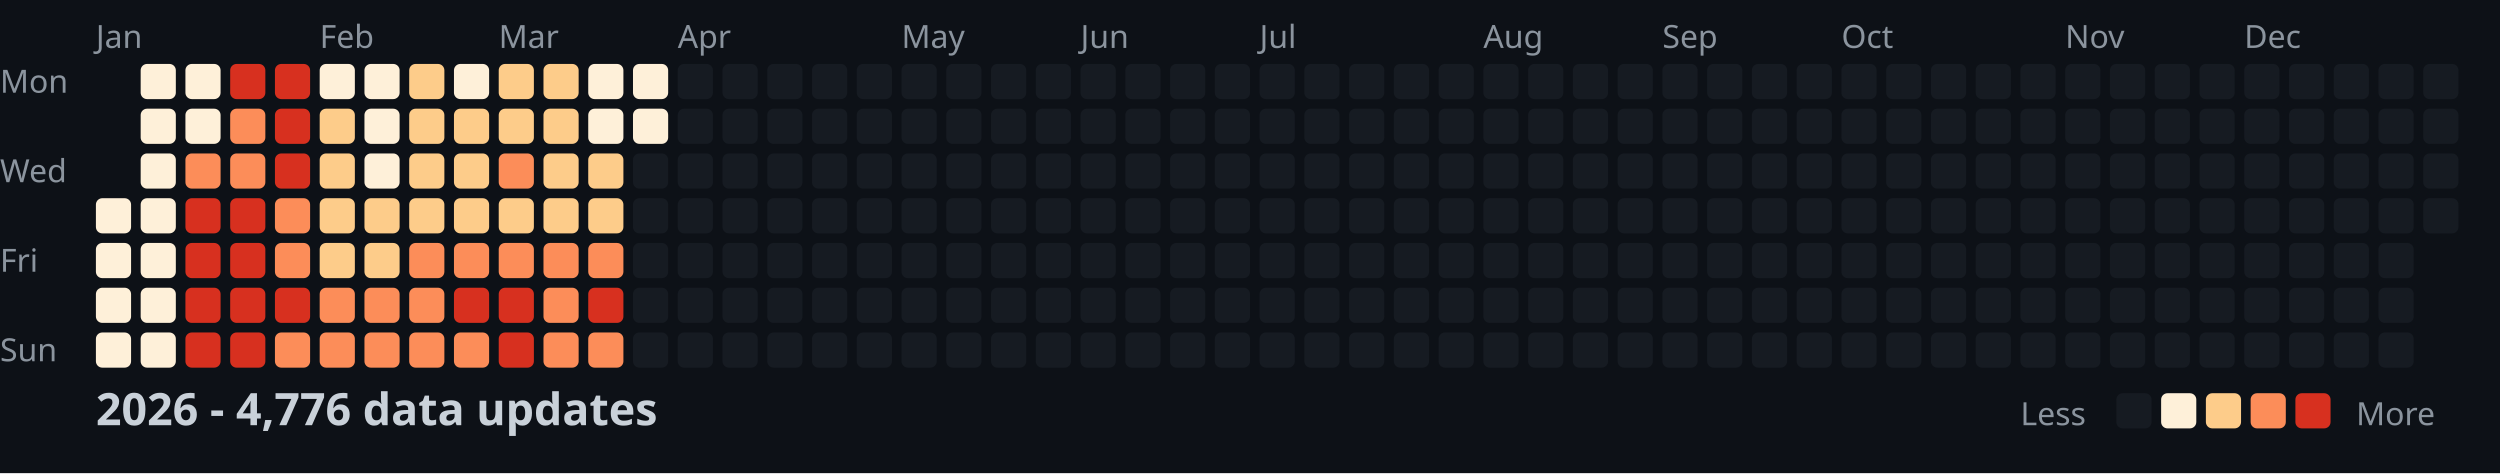
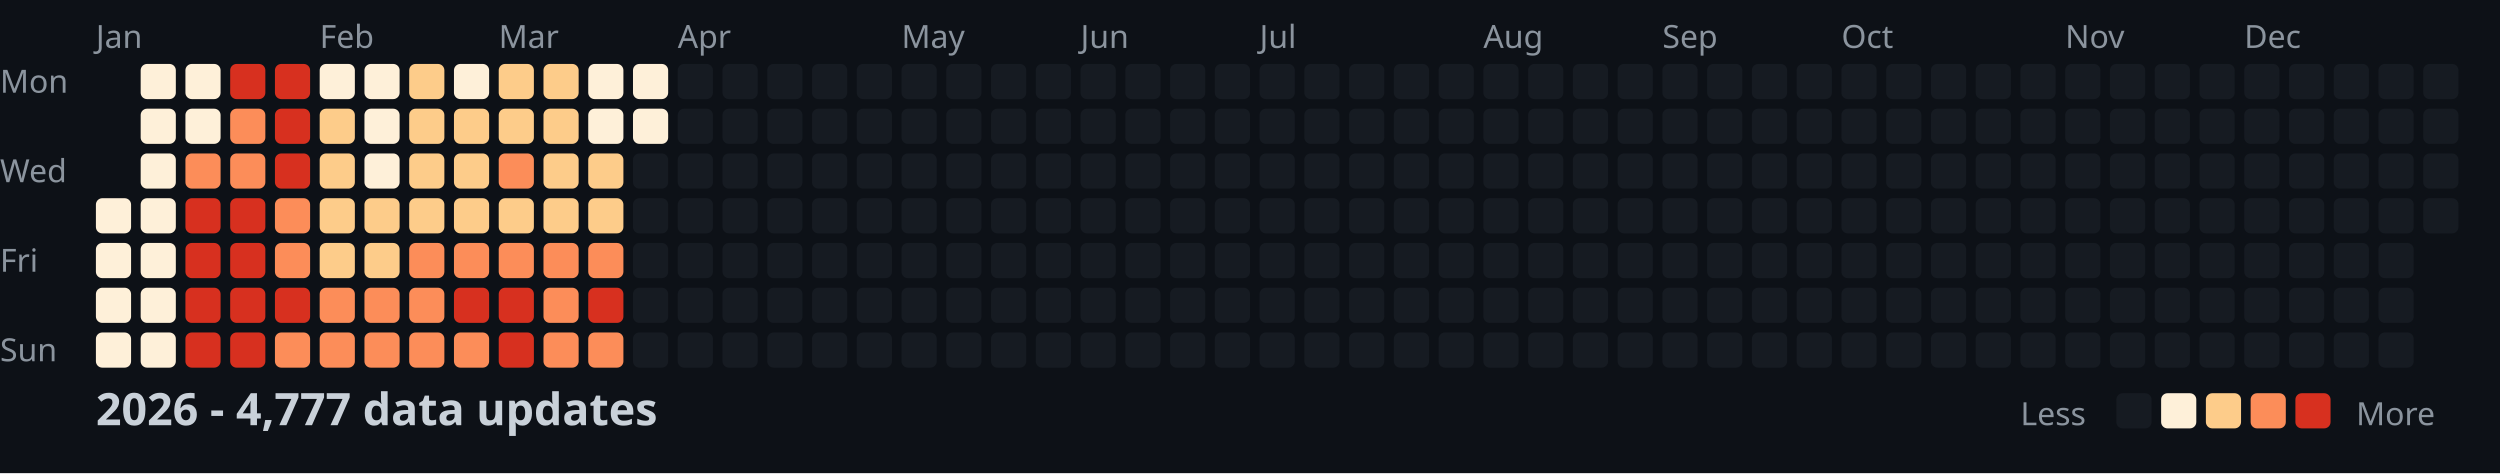
<svg xmlns="http://www.w3.org/2000/svg" width="782" height="148">
  <style>
    .month { font: 10px sans-serif; fill: #8b949e; }
    .day { font: 10px sans-serif; fill: #8b949e; }
    .title { font: bold 14px sans-serif; fill: #c9d1d9; }
    .legend { font: 10px sans-serif; fill: #8b949e; }
  </style>
  <rect width="100%" height="100%" fill="#0d1117" />
  <text x="0" y="29" class="day">Mon</text>
  <text x="0" y="57" class="day">Wed</text>
  <text x="0" y="85" class="day">Fri</text>
  <text x="0" y="113" class="day">Sun</text>
  <text x="30" y="15" class="month">Jan</text>
  <text x="100" y="15" class="month">Feb</text>
  <text x="156" y="15" class="month">Mar</text>
  <text x="212" y="15" class="month">Apr</text>
  <text x="282" y="15" class="month">May</text>
  <text x="338" y="15" class="month">Jun</text>
  <text x="394" y="15" class="month">Jul</text>
  <text x="464" y="15" class="month">Aug</text>
  <text x="520" y="15" class="month">Sep</text>
  <text x="576" y="15" class="month">Oct</text>
  <text x="646" y="15" class="month">Nov</text>
  <text x="702" y="15" class="month">Dec</text>
  <rect x="30" y="62" width="11" height="11" fill="#fef0d9" rx="2" />
  <rect x="30" y="76" width="11" height="11" fill="#fef0d9" rx="2" />
  <rect x="30" y="90" width="11" height="11" fill="#fef0d9" rx="2" />
  <rect x="30" y="104" width="11" height="11" fill="#fef0d9" rx="2" />
  <rect x="44" y="20" width="11" height="11" fill="#fef0d9" rx="2" />
  <rect x="44" y="34" width="11" height="11" fill="#fef0d9" rx="2" />
  <rect x="44" y="48" width="11" height="11" fill="#fef0d9" rx="2" />
  <rect x="44" y="62" width="11" height="11" fill="#fef0d9" rx="2" />
  <rect x="44" y="76" width="11" height="11" fill="#fef0d9" rx="2" />
  <rect x="44" y="90" width="11" height="11" fill="#fef0d9" rx="2" />
  <rect x="44" y="104" width="11" height="11" fill="#fef0d9" rx="2" />
  <rect x="58" y="20" width="11" height="11" fill="#fef0d9" rx="2" />
  <rect x="58" y="34" width="11" height="11" fill="#fef0d9" rx="2" />
  <rect x="58" y="48" width="11" height="11" fill="#fc8d59" rx="2" />
  <rect x="58" y="62" width="11" height="11" fill="#d7301f" rx="2" />
  <rect x="58" y="76" width="11" height="11" fill="#d7301f" rx="2" />
  <rect x="58" y="90" width="11" height="11" fill="#d7301f" rx="2" />
  <rect x="58" y="104" width="11" height="11" fill="#d7301f" rx="2" />
  <rect x="72" y="20" width="11" height="11" fill="#d7301f" rx="2" />
  <rect x="72" y="34" width="11" height="11" fill="#fc8d59" rx="2" />
  <rect x="72" y="48" width="11" height="11" fill="#fc8d59" rx="2" />
  <rect x="72" y="62" width="11" height="11" fill="#d7301f" rx="2" />
  <rect x="72" y="76" width="11" height="11" fill="#d7301f" rx="2" />
  <rect x="72" y="90" width="11" height="11" fill="#d7301f" rx="2" />
  <rect x="72" y="104" width="11" height="11" fill="#d7301f" rx="2" />
  <rect x="86" y="20" width="11" height="11" fill="#d7301f" rx="2" />
  <rect x="86" y="34" width="11" height="11" fill="#d7301f" rx="2" />
  <rect x="86" y="48" width="11" height="11" fill="#d7301f" rx="2" />
  <rect x="86" y="62" width="11" height="11" fill="#fc8d59" rx="2" />
  <rect x="86" y="76" width="11" height="11" fill="#fc8d59" rx="2" />
  <rect x="86" y="90" width="11" height="11" fill="#d7301f" rx="2" />
  <rect x="86" y="104" width="11" height="11" fill="#fc8d59" rx="2" />
  <rect x="100" y="20" width="11" height="11" fill="#fef0d9" rx="2" />
  <rect x="100" y="34" width="11" height="11" fill="#fdcc8a" rx="2" />
  <rect x="100" y="48" width="11" height="11" fill="#fdcc8a" rx="2" />
  <rect x="100" y="62" width="11" height="11" fill="#fdcc8a" rx="2" />
  <rect x="100" y="76" width="11" height="11" fill="#fdcc8a" rx="2" />
  <rect x="100" y="90" width="11" height="11" fill="#fc8d59" rx="2" />
  <rect x="100" y="104" width="11" height="11" fill="#fc8d59" rx="2" />
  <rect x="114" y="20" width="11" height="11" fill="#fef0d9" rx="2" />
  <rect x="114" y="34" width="11" height="11" fill="#fef0d9" rx="2" />
  <rect x="114" y="48" width="11" height="11" fill="#fef0d9" rx="2" />
  <rect x="114" y="62" width="11" height="11" fill="#fdcc8a" rx="2" />
  <rect x="114" y="76" width="11" height="11" fill="#fdcc8a" rx="2" />
  <rect x="114" y="90" width="11" height="11" fill="#fc8d59" rx="2" />
  <rect x="114" y="104" width="11" height="11" fill="#fc8d59" rx="2" />
  <rect x="128" y="20" width="11" height="11" fill="#fdcc8a" rx="2" />
  <rect x="128" y="34" width="11" height="11" fill="#fdcc8a" rx="2" />
  <rect x="128" y="48" width="11" height="11" fill="#fdcc8a" rx="2" />
  <rect x="128" y="62" width="11" height="11" fill="#fdcc8a" rx="2" />
  <rect x="128" y="76" width="11" height="11" fill="#fc8d59" rx="2" />
  <rect x="128" y="90" width="11" height="11" fill="#fc8d59" rx="2" />
  <rect x="128" y="104" width="11" height="11" fill="#fc8d59" rx="2" />
  <rect x="142" y="20" width="11" height="11" fill="#fef0d9" rx="2" />
  <rect x="142" y="34" width="11" height="11" fill="#fdcc8a" rx="2" />
  <rect x="142" y="48" width="11" height="11" fill="#fdcc8a" rx="2" />
  <rect x="142" y="62" width="11" height="11" fill="#fdcc8a" rx="2" />
  <rect x="142" y="76" width="11" height="11" fill="#fc8d59" rx="2" />
  <rect x="142" y="90" width="11" height="11" fill="#d7301f" rx="2" />
  <rect x="142" y="104" width="11" height="11" fill="#fc8d59" rx="2" />
  <rect x="156" y="20" width="11" height="11" fill="#fdcc8a" rx="2" />
  <rect x="156" y="34" width="11" height="11" fill="#fdcc8a" rx="2" />
  <rect x="156" y="48" width="11" height="11" fill="#fc8d59" rx="2" />
  <rect x="156" y="62" width="11" height="11" fill="#fdcc8a" rx="2" />
  <rect x="156" y="76" width="11" height="11" fill="#fc8d59" rx="2" />
  <rect x="156" y="90" width="11" height="11" fill="#d7301f" rx="2" />
  <rect x="156" y="104" width="11" height="11" fill="#d7301f" rx="2" />
  <rect x="170" y="20" width="11" height="11" fill="#fdcc8a" rx="2" />
  <rect x="170" y="34" width="11" height="11" fill="#fdcc8a" rx="2" />
  <rect x="170" y="48" width="11" height="11" fill="#fdcc8a" rx="2" />
  <rect x="170" y="62" width="11" height="11" fill="#fdcc8a" rx="2" />
  <rect x="170" y="76" width="11" height="11" fill="#fc8d59" rx="2" />
  <rect x="170" y="90" width="11" height="11" fill="#fc8d59" rx="2" />
  <rect x="170" y="104" width="11" height="11" fill="#fc8d59" rx="2" />
  <rect x="184" y="20" width="11" height="11" fill="#fef0d9" rx="2" />
  <rect x="184" y="34" width="11" height="11" fill="#fef0d9" rx="2" />
  <rect x="184" y="48" width="11" height="11" fill="#fdcc8a" rx="2" />
  <rect x="184" y="62" width="11" height="11" fill="#fdcc8a" rx="2" />
  <rect x="184" y="76" width="11" height="11" fill="#fc8d59" rx="2" />
  <rect x="184" y="90" width="11" height="11" fill="#d7301f" rx="2" />
  <rect x="184" y="104" width="11" height="11" fill="#fc8d59" rx="2" />
  <rect x="198" y="20" width="11" height="11" fill="#fef0d9" rx="2" />
  <rect x="198" y="34" width="11" height="11" fill="#fef0d9" rx="2" />
  <rect x="198" y="48" width="11" height="11" fill="#161b22" rx="2" />
  <rect x="198" y="62" width="11" height="11" fill="#161b22" rx="2" />
  <rect x="198" y="76" width="11" height="11" fill="#161b22" rx="2" />
  <rect x="198" y="90" width="11" height="11" fill="#161b22" rx="2" />
  <rect x="198" y="104" width="11" height="11" fill="#161b22" rx="2" />
  <rect x="212" y="20" width="11" height="11" fill="#161b22" rx="2" />
  <rect x="212" y="34" width="11" height="11" fill="#161b22" rx="2" />
  <rect x="212" y="48" width="11" height="11" fill="#161b22" rx="2" />
  <rect x="212" y="62" width="11" height="11" fill="#161b22" rx="2" />
  <rect x="212" y="76" width="11" height="11" fill="#161b22" rx="2" />
  <rect x="212" y="90" width="11" height="11" fill="#161b22" rx="2" />
  <rect x="212" y="104" width="11" height="11" fill="#161b22" rx="2" />
  <rect x="226" y="20" width="11" height="11" fill="#161b22" rx="2" />
  <rect x="226" y="34" width="11" height="11" fill="#161b22" rx="2" />
  <rect x="226" y="48" width="11" height="11" fill="#161b22" rx="2" />
  <rect x="226" y="62" width="11" height="11" fill="#161b22" rx="2" />
  <rect x="226" y="76" width="11" height="11" fill="#161b22" rx="2" />
  <rect x="226" y="90" width="11" height="11" fill="#161b22" rx="2" />
  <rect x="226" y="104" width="11" height="11" fill="#161b22" rx="2" />
  <rect x="240" y="20" width="11" height="11" fill="#161b22" rx="2" />
  <rect x="240" y="34" width="11" height="11" fill="#161b22" rx="2" />
  <rect x="240" y="48" width="11" height="11" fill="#161b22" rx="2" />
  <rect x="240" y="62" width="11" height="11" fill="#161b22" rx="2" />
  <rect x="240" y="76" width="11" height="11" fill="#161b22" rx="2" />
  <rect x="240" y="90" width="11" height="11" fill="#161b22" rx="2" />
  <rect x="240" y="104" width="11" height="11" fill="#161b22" rx="2" />
  <rect x="254" y="20" width="11" height="11" fill="#161b22" rx="2" />
  <rect x="254" y="34" width="11" height="11" fill="#161b22" rx="2" />
  <rect x="254" y="48" width="11" height="11" fill="#161b22" rx="2" />
  <rect x="254" y="62" width="11" height="11" fill="#161b22" rx="2" />
  <rect x="254" y="76" width="11" height="11" fill="#161b22" rx="2" />
  <rect x="254" y="90" width="11" height="11" fill="#161b22" rx="2" />
  <rect x="254" y="104" width="11" height="11" fill="#161b22" rx="2" />
  <rect x="268" y="20" width="11" height="11" fill="#161b22" rx="2" />
  <rect x="268" y="34" width="11" height="11" fill="#161b22" rx="2" />
  <rect x="268" y="48" width="11" height="11" fill="#161b22" rx="2" />
  <rect x="268" y="62" width="11" height="11" fill="#161b22" rx="2" />
  <rect x="268" y="76" width="11" height="11" fill="#161b22" rx="2" />
  <rect x="268" y="90" width="11" height="11" fill="#161b22" rx="2" />
  <rect x="268" y="104" width="11" height="11" fill="#161b22" rx="2" />
  <rect x="282" y="20" width="11" height="11" fill="#161b22" rx="2" />
  <rect x="282" y="34" width="11" height="11" fill="#161b22" rx="2" />
  <rect x="282" y="48" width="11" height="11" fill="#161b22" rx="2" />
  <rect x="282" y="62" width="11" height="11" fill="#161b22" rx="2" />
  <rect x="282" y="76" width="11" height="11" fill="#161b22" rx="2" />
  <rect x="282" y="90" width="11" height="11" fill="#161b22" rx="2" />
  <rect x="282" y="104" width="11" height="11" fill="#161b22" rx="2" />
  <rect x="296" y="20" width="11" height="11" fill="#161b22" rx="2" />
  <rect x="296" y="34" width="11" height="11" fill="#161b22" rx="2" />
  <rect x="296" y="48" width="11" height="11" fill="#161b22" rx="2" />
  <rect x="296" y="62" width="11" height="11" fill="#161b22" rx="2" />
  <rect x="296" y="76" width="11" height="11" fill="#161b22" rx="2" />
  <rect x="296" y="90" width="11" height="11" fill="#161b22" rx="2" />
  <rect x="296" y="104" width="11" height="11" fill="#161b22" rx="2" />
  <rect x="310" y="20" width="11" height="11" fill="#161b22" rx="2" />
  <rect x="310" y="34" width="11" height="11" fill="#161b22" rx="2" />
  <rect x="310" y="48" width="11" height="11" fill="#161b22" rx="2" />
  <rect x="310" y="62" width="11" height="11" fill="#161b22" rx="2" />
  <rect x="310" y="76" width="11" height="11" fill="#161b22" rx="2" />
  <rect x="310" y="90" width="11" height="11" fill="#161b22" rx="2" />
  <rect x="310" y="104" width="11" height="11" fill="#161b22" rx="2" />
  <rect x="324" y="20" width="11" height="11" fill="#161b22" rx="2" />
  <rect x="324" y="34" width="11" height="11" fill="#161b22" rx="2" />
  <rect x="324" y="48" width="11" height="11" fill="#161b22" rx="2" />
  <rect x="324" y="62" width="11" height="11" fill="#161b22" rx="2" />
  <rect x="324" y="76" width="11" height="11" fill="#161b22" rx="2" />
  <rect x="324" y="90" width="11" height="11" fill="#161b22" rx="2" />
  <rect x="324" y="104" width="11" height="11" fill="#161b22" rx="2" />
  <rect x="338" y="20" width="11" height="11" fill="#161b22" rx="2" />
  <rect x="338" y="34" width="11" height="11" fill="#161b22" rx="2" />
  <rect x="338" y="48" width="11" height="11" fill="#161b22" rx="2" />
  <rect x="338" y="62" width="11" height="11" fill="#161b22" rx="2" />
  <rect x="338" y="76" width="11" height="11" fill="#161b22" rx="2" />
  <rect x="338" y="90" width="11" height="11" fill="#161b22" rx="2" />
  <rect x="338" y="104" width="11" height="11" fill="#161b22" rx="2" />
  <rect x="352" y="20" width="11" height="11" fill="#161b22" rx="2" />
  <rect x="352" y="34" width="11" height="11" fill="#161b22" rx="2" />
  <rect x="352" y="48" width="11" height="11" fill="#161b22" rx="2" />
  <rect x="352" y="62" width="11" height="11" fill="#161b22" rx="2" />
  <rect x="352" y="76" width="11" height="11" fill="#161b22" rx="2" />
  <rect x="352" y="90" width="11" height="11" fill="#161b22" rx="2" />
  <rect x="352" y="104" width="11" height="11" fill="#161b22" rx="2" />
  <rect x="366" y="20" width="11" height="11" fill="#161b22" rx="2" />
  <rect x="366" y="34" width="11" height="11" fill="#161b22" rx="2" />
  <rect x="366" y="48" width="11" height="11" fill="#161b22" rx="2" />
  <rect x="366" y="62" width="11" height="11" fill="#161b22" rx="2" />
  <rect x="366" y="76" width="11" height="11" fill="#161b22" rx="2" />
  <rect x="366" y="90" width="11" height="11" fill="#161b22" rx="2" />
  <rect x="366" y="104" width="11" height="11" fill="#161b22" rx="2" />
  <rect x="380" y="20" width="11" height="11" fill="#161b22" rx="2" />
  <rect x="380" y="34" width="11" height="11" fill="#161b22" rx="2" />
  <rect x="380" y="48" width="11" height="11" fill="#161b22" rx="2" />
  <rect x="380" y="62" width="11" height="11" fill="#161b22" rx="2" />
  <rect x="380" y="76" width="11" height="11" fill="#161b22" rx="2" />
  <rect x="380" y="90" width="11" height="11" fill="#161b22" rx="2" />
  <rect x="380" y="104" width="11" height="11" fill="#161b22" rx="2" />
  <rect x="394" y="20" width="11" height="11" fill="#161b22" rx="2" />
  <rect x="394" y="34" width="11" height="11" fill="#161b22" rx="2" />
  <rect x="394" y="48" width="11" height="11" fill="#161b22" rx="2" />
  <rect x="394" y="62" width="11" height="11" fill="#161b22" rx="2" />
  <rect x="394" y="76" width="11" height="11" fill="#161b22" rx="2" />
  <rect x="394" y="90" width="11" height="11" fill="#161b22" rx="2" />
  <rect x="394" y="104" width="11" height="11" fill="#161b22" rx="2" />
  <rect x="408" y="20" width="11" height="11" fill="#161b22" rx="2" />
  <rect x="408" y="34" width="11" height="11" fill="#161b22" rx="2" />
  <rect x="408" y="48" width="11" height="11" fill="#161b22" rx="2" />
  <rect x="408" y="62" width="11" height="11" fill="#161b22" rx="2" />
  <rect x="408" y="76" width="11" height="11" fill="#161b22" rx="2" />
  <rect x="408" y="90" width="11" height="11" fill="#161b22" rx="2" />
  <rect x="408" y="104" width="11" height="11" fill="#161b22" rx="2" />
  <rect x="422" y="20" width="11" height="11" fill="#161b22" rx="2" />
  <rect x="422" y="34" width="11" height="11" fill="#161b22" rx="2" />
  <rect x="422" y="48" width="11" height="11" fill="#161b22" rx="2" />
  <rect x="422" y="62" width="11" height="11" fill="#161b22" rx="2" />
  <rect x="422" y="76" width="11" height="11" fill="#161b22" rx="2" />
  <rect x="422" y="90" width="11" height="11" fill="#161b22" rx="2" />
  <rect x="422" y="104" width="11" height="11" fill="#161b22" rx="2" />
  <rect x="436" y="20" width="11" height="11" fill="#161b22" rx="2" />
  <rect x="436" y="34" width="11" height="11" fill="#161b22" rx="2" />
  <rect x="436" y="48" width="11" height="11" fill="#161b22" rx="2" />
  <rect x="436" y="62" width="11" height="11" fill="#161b22" rx="2" />
  <rect x="436" y="76" width="11" height="11" fill="#161b22" rx="2" />
  <rect x="436" y="90" width="11" height="11" fill="#161b22" rx="2" />
  <rect x="436" y="104" width="11" height="11" fill="#161b22" rx="2" />
  <rect x="450" y="20" width="11" height="11" fill="#161b22" rx="2" />
  <rect x="450" y="34" width="11" height="11" fill="#161b22" rx="2" />
  <rect x="450" y="48" width="11" height="11" fill="#161b22" rx="2" />
  <rect x="450" y="62" width="11" height="11" fill="#161b22" rx="2" />
  <rect x="450" y="76" width="11" height="11" fill="#161b22" rx="2" />
  <rect x="450" y="90" width="11" height="11" fill="#161b22" rx="2" />
  <rect x="450" y="104" width="11" height="11" fill="#161b22" rx="2" />
  <rect x="464" y="20" width="11" height="11" fill="#161b22" rx="2" />
  <rect x="464" y="34" width="11" height="11" fill="#161b22" rx="2" />
  <rect x="464" y="48" width="11" height="11" fill="#161b22" rx="2" />
  <rect x="464" y="62" width="11" height="11" fill="#161b22" rx="2" />
  <rect x="464" y="76" width="11" height="11" fill="#161b22" rx="2" />
  <rect x="464" y="90" width="11" height="11" fill="#161b22" rx="2" />
  <rect x="464" y="104" width="11" height="11" fill="#161b22" rx="2" />
  <rect x="478" y="20" width="11" height="11" fill="#161b22" rx="2" />
  <rect x="478" y="34" width="11" height="11" fill="#161b22" rx="2" />
  <rect x="478" y="48" width="11" height="11" fill="#161b22" rx="2" />
  <rect x="478" y="62" width="11" height="11" fill="#161b22" rx="2" />
  <rect x="478" y="76" width="11" height="11" fill="#161b22" rx="2" />
  <rect x="478" y="90" width="11" height="11" fill="#161b22" rx="2" />
  <rect x="478" y="104" width="11" height="11" fill="#161b22" rx="2" />
  <rect x="492" y="20" width="11" height="11" fill="#161b22" rx="2" />
  <rect x="492" y="34" width="11" height="11" fill="#161b22" rx="2" />
  <rect x="492" y="48" width="11" height="11" fill="#161b22" rx="2" />
  <rect x="492" y="62" width="11" height="11" fill="#161b22" rx="2" />
  <rect x="492" y="76" width="11" height="11" fill="#161b22" rx="2" />
  <rect x="492" y="90" width="11" height="11" fill="#161b22" rx="2" />
  <rect x="492" y="104" width="11" height="11" fill="#161b22" rx="2" />
  <rect x="506" y="20" width="11" height="11" fill="#161b22" rx="2" />
  <rect x="506" y="34" width="11" height="11" fill="#161b22" rx="2" />
  <rect x="506" y="48" width="11" height="11" fill="#161b22" rx="2" />
  <rect x="506" y="62" width="11" height="11" fill="#161b22" rx="2" />
  <rect x="506" y="76" width="11" height="11" fill="#161b22" rx="2" />
  <rect x="506" y="90" width="11" height="11" fill="#161b22" rx="2" />
  <rect x="506" y="104" width="11" height="11" fill="#161b22" rx="2" />
  <rect x="520" y="20" width="11" height="11" fill="#161b22" rx="2" />
  <rect x="520" y="34" width="11" height="11" fill="#161b22" rx="2" />
  <rect x="520" y="48" width="11" height="11" fill="#161b22" rx="2" />
  <rect x="520" y="62" width="11" height="11" fill="#161b22" rx="2" />
  <rect x="520" y="76" width="11" height="11" fill="#161b22" rx="2" />
  <rect x="520" y="90" width="11" height="11" fill="#161b22" rx="2" />
  <rect x="520" y="104" width="11" height="11" fill="#161b22" rx="2" />
  <rect x="534" y="20" width="11" height="11" fill="#161b22" rx="2" />
  <rect x="534" y="34" width="11" height="11" fill="#161b22" rx="2" />
  <rect x="534" y="48" width="11" height="11" fill="#161b22" rx="2" />
  <rect x="534" y="62" width="11" height="11" fill="#161b22" rx="2" />
  <rect x="534" y="76" width="11" height="11" fill="#161b22" rx="2" />
  <rect x="534" y="90" width="11" height="11" fill="#161b22" rx="2" />
  <rect x="534" y="104" width="11" height="11" fill="#161b22" rx="2" />
  <rect x="548" y="20" width="11" height="11" fill="#161b22" rx="2" />
  <rect x="548" y="34" width="11" height="11" fill="#161b22" rx="2" />
  <rect x="548" y="48" width="11" height="11" fill="#161b22" rx="2" />
  <rect x="548" y="62" width="11" height="11" fill="#161b22" rx="2" />
  <rect x="548" y="76" width="11" height="11" fill="#161b22" rx="2" />
  <rect x="548" y="90" width="11" height="11" fill="#161b22" rx="2" />
  <rect x="548" y="104" width="11" height="11" fill="#161b22" rx="2" />
  <rect x="562" y="20" width="11" height="11" fill="#161b22" rx="2" />
  <rect x="562" y="34" width="11" height="11" fill="#161b22" rx="2" />
  <rect x="562" y="48" width="11" height="11" fill="#161b22" rx="2" />
  <rect x="562" y="62" width="11" height="11" fill="#161b22" rx="2" />
  <rect x="562" y="76" width="11" height="11" fill="#161b22" rx="2" />
  <rect x="562" y="90" width="11" height="11" fill="#161b22" rx="2" />
  <rect x="562" y="104" width="11" height="11" fill="#161b22" rx="2" />
  <rect x="576" y="20" width="11" height="11" fill="#161b22" rx="2" />
  <rect x="576" y="34" width="11" height="11" fill="#161b22" rx="2" />
  <rect x="576" y="48" width="11" height="11" fill="#161b22" rx="2" />
  <rect x="576" y="62" width="11" height="11" fill="#161b22" rx="2" />
  <rect x="576" y="76" width="11" height="11" fill="#161b22" rx="2" />
  <rect x="576" y="90" width="11" height="11" fill="#161b22" rx="2" />
  <rect x="576" y="104" width="11" height="11" fill="#161b22" rx="2" />
  <rect x="590" y="20" width="11" height="11" fill="#161b22" rx="2" />
  <rect x="590" y="34" width="11" height="11" fill="#161b22" rx="2" />
  <rect x="590" y="48" width="11" height="11" fill="#161b22" rx="2" />
  <rect x="590" y="62" width="11" height="11" fill="#161b22" rx="2" />
  <rect x="590" y="76" width="11" height="11" fill="#161b22" rx="2" />
  <rect x="590" y="90" width="11" height="11" fill="#161b22" rx="2" />
  <rect x="590" y="104" width="11" height="11" fill="#161b22" rx="2" />
  <rect x="604" y="20" width="11" height="11" fill="#161b22" rx="2" />
  <rect x="604" y="34" width="11" height="11" fill="#161b22" rx="2" />
  <rect x="604" y="48" width="11" height="11" fill="#161b22" rx="2" />
  <rect x="604" y="62" width="11" height="11" fill="#161b22" rx="2" />
  <rect x="604" y="76" width="11" height="11" fill="#161b22" rx="2" />
  <rect x="604" y="90" width="11" height="11" fill="#161b22" rx="2" />
  <rect x="604" y="104" width="11" height="11" fill="#161b22" rx="2" />
  <rect x="618" y="20" width="11" height="11" fill="#161b22" rx="2" />
  <rect x="618" y="34" width="11" height="11" fill="#161b22" rx="2" />
  <rect x="618" y="48" width="11" height="11" fill="#161b22" rx="2" />
  <rect x="618" y="62" width="11" height="11" fill="#161b22" rx="2" />
  <rect x="618" y="76" width="11" height="11" fill="#161b22" rx="2" />
  <rect x="618" y="90" width="11" height="11" fill="#161b22" rx="2" />
  <rect x="618" y="104" width="11" height="11" fill="#161b22" rx="2" />
  <rect x="632" y="20" width="11" height="11" fill="#161b22" rx="2" />
  <rect x="632" y="34" width="11" height="11" fill="#161b22" rx="2" />
  <rect x="632" y="48" width="11" height="11" fill="#161b22" rx="2" />
  <rect x="632" y="62" width="11" height="11" fill="#161b22" rx="2" />
  <rect x="632" y="76" width="11" height="11" fill="#161b22" rx="2" />
  <rect x="632" y="90" width="11" height="11" fill="#161b22" rx="2" />
  <rect x="632" y="104" width="11" height="11" fill="#161b22" rx="2" />
  <rect x="646" y="20" width="11" height="11" fill="#161b22" rx="2" />
  <rect x="646" y="34" width="11" height="11" fill="#161b22" rx="2" />
  <rect x="646" y="48" width="11" height="11" fill="#161b22" rx="2" />
  <rect x="646" y="62" width="11" height="11" fill="#161b22" rx="2" />
  <rect x="646" y="76" width="11" height="11" fill="#161b22" rx="2" />
  <rect x="646" y="90" width="11" height="11" fill="#161b22" rx="2" />
  <rect x="646" y="104" width="11" height="11" fill="#161b22" rx="2" />
  <rect x="660" y="20" width="11" height="11" fill="#161b22" rx="2" />
  <rect x="660" y="34" width="11" height="11" fill="#161b22" rx="2" />
  <rect x="660" y="48" width="11" height="11" fill="#161b22" rx="2" />
  <rect x="660" y="62" width="11" height="11" fill="#161b22" rx="2" />
  <rect x="660" y="76" width="11" height="11" fill="#161b22" rx="2" />
  <rect x="660" y="90" width="11" height="11" fill="#161b22" rx="2" />
  <rect x="660" y="104" width="11" height="11" fill="#161b22" rx="2" />
  <rect x="674" y="20" width="11" height="11" fill="#161b22" rx="2" />
  <rect x="674" y="34" width="11" height="11" fill="#161b22" rx="2" />
  <rect x="674" y="48" width="11" height="11" fill="#161b22" rx="2" />
  <rect x="674" y="62" width="11" height="11" fill="#161b22" rx="2" />
  <rect x="674" y="76" width="11" height="11" fill="#161b22" rx="2" />
  <rect x="674" y="90" width="11" height="11" fill="#161b22" rx="2" />
  <rect x="674" y="104" width="11" height="11" fill="#161b22" rx="2" />
  <rect x="688" y="20" width="11" height="11" fill="#161b22" rx="2" />
  <rect x="688" y="34" width="11" height="11" fill="#161b22" rx="2" />
  <rect x="688" y="48" width="11" height="11" fill="#161b22" rx="2" />
  <rect x="688" y="62" width="11" height="11" fill="#161b22" rx="2" />
  <rect x="688" y="76" width="11" height="11" fill="#161b22" rx="2" />
  <rect x="688" y="90" width="11" height="11" fill="#161b22" rx="2" />
  <rect x="688" y="104" width="11" height="11" fill="#161b22" rx="2" />
  <rect x="702" y="20" width="11" height="11" fill="#161b22" rx="2" />
  <rect x="702" y="34" width="11" height="11" fill="#161b22" rx="2" />
  <rect x="702" y="48" width="11" height="11" fill="#161b22" rx="2" />
  <rect x="702" y="62" width="11" height="11" fill="#161b22" rx="2" />
  <rect x="702" y="76" width="11" height="11" fill="#161b22" rx="2" />
  <rect x="702" y="90" width="11" height="11" fill="#161b22" rx="2" />
  <rect x="702" y="104" width="11" height="11" fill="#161b22" rx="2" />
  <rect x="716" y="20" width="11" height="11" fill="#161b22" rx="2" />
  <rect x="716" y="34" width="11" height="11" fill="#161b22" rx="2" />
  <rect x="716" y="48" width="11" height="11" fill="#161b22" rx="2" />
  <rect x="716" y="62" width="11" height="11" fill="#161b22" rx="2" />
  <rect x="716" y="76" width="11" height="11" fill="#161b22" rx="2" />
  <rect x="716" y="90" width="11" height="11" fill="#161b22" rx="2" />
  <rect x="716" y="104" width="11" height="11" fill="#161b22" rx="2" />
  <rect x="730" y="20" width="11" height="11" fill="#161b22" rx="2" />
  <rect x="730" y="34" width="11" height="11" fill="#161b22" rx="2" />
  <rect x="730" y="48" width="11" height="11" fill="#161b22" rx="2" />
  <rect x="730" y="62" width="11" height="11" fill="#161b22" rx="2" />
  <rect x="730" y="76" width="11" height="11" fill="#161b22" rx="2" />
  <rect x="730" y="90" width="11" height="11" fill="#161b22" rx="2" />
  <rect x="730" y="104" width="11" height="11" fill="#161b22" rx="2" />
  <rect x="744" y="20" width="11" height="11" fill="#161b22" rx="2" />
  <rect x="744" y="34" width="11" height="11" fill="#161b22" rx="2" />
  <rect x="744" y="48" width="11" height="11" fill="#161b22" rx="2" />
  <rect x="744" y="62" width="11" height="11" fill="#161b22" rx="2" />
  <rect x="744" y="76" width="11" height="11" fill="#161b22" rx="2" />
  <rect x="744" y="90" width="11" height="11" fill="#161b22" rx="2" />
  <rect x="744" y="104" width="11" height="11" fill="#161b22" rx="2" />
  <rect x="758" y="20" width="11" height="11" fill="#161b22" rx="2" />
  <rect x="758" y="34" width="11" height="11" fill="#161b22" rx="2" />
  <rect x="758" y="48" width="11" height="11" fill="#161b22" rx="2" />
  <rect x="758" y="62" width="11" height="11" fill="#161b22" rx="2" />
-   <text x="30" y="133" class="title">2026 - 4,776 data updates</text>
+   <text x="30" y="133" class="title">2026 - 4,777 data updates</text>
  <text x="632" y="133" class="legend">Less</text>
  <rect x="662" y="123" width="11" height="11" fill="#161b22" rx="2" />
  <rect x="676" y="123" width="11" height="11" fill="#fef0d9" rx="2" />
  <rect x="690" y="123" width="11" height="11" fill="#fdcc8a" rx="2" />
  <rect x="704" y="123" width="11" height="11" fill="#fc8d59" rx="2" />
  <rect x="718" y="123" width="11" height="11" fill="#d7301f" rx="2" />
  <text x="737" y="133" class="legend">More</text>
</svg>
